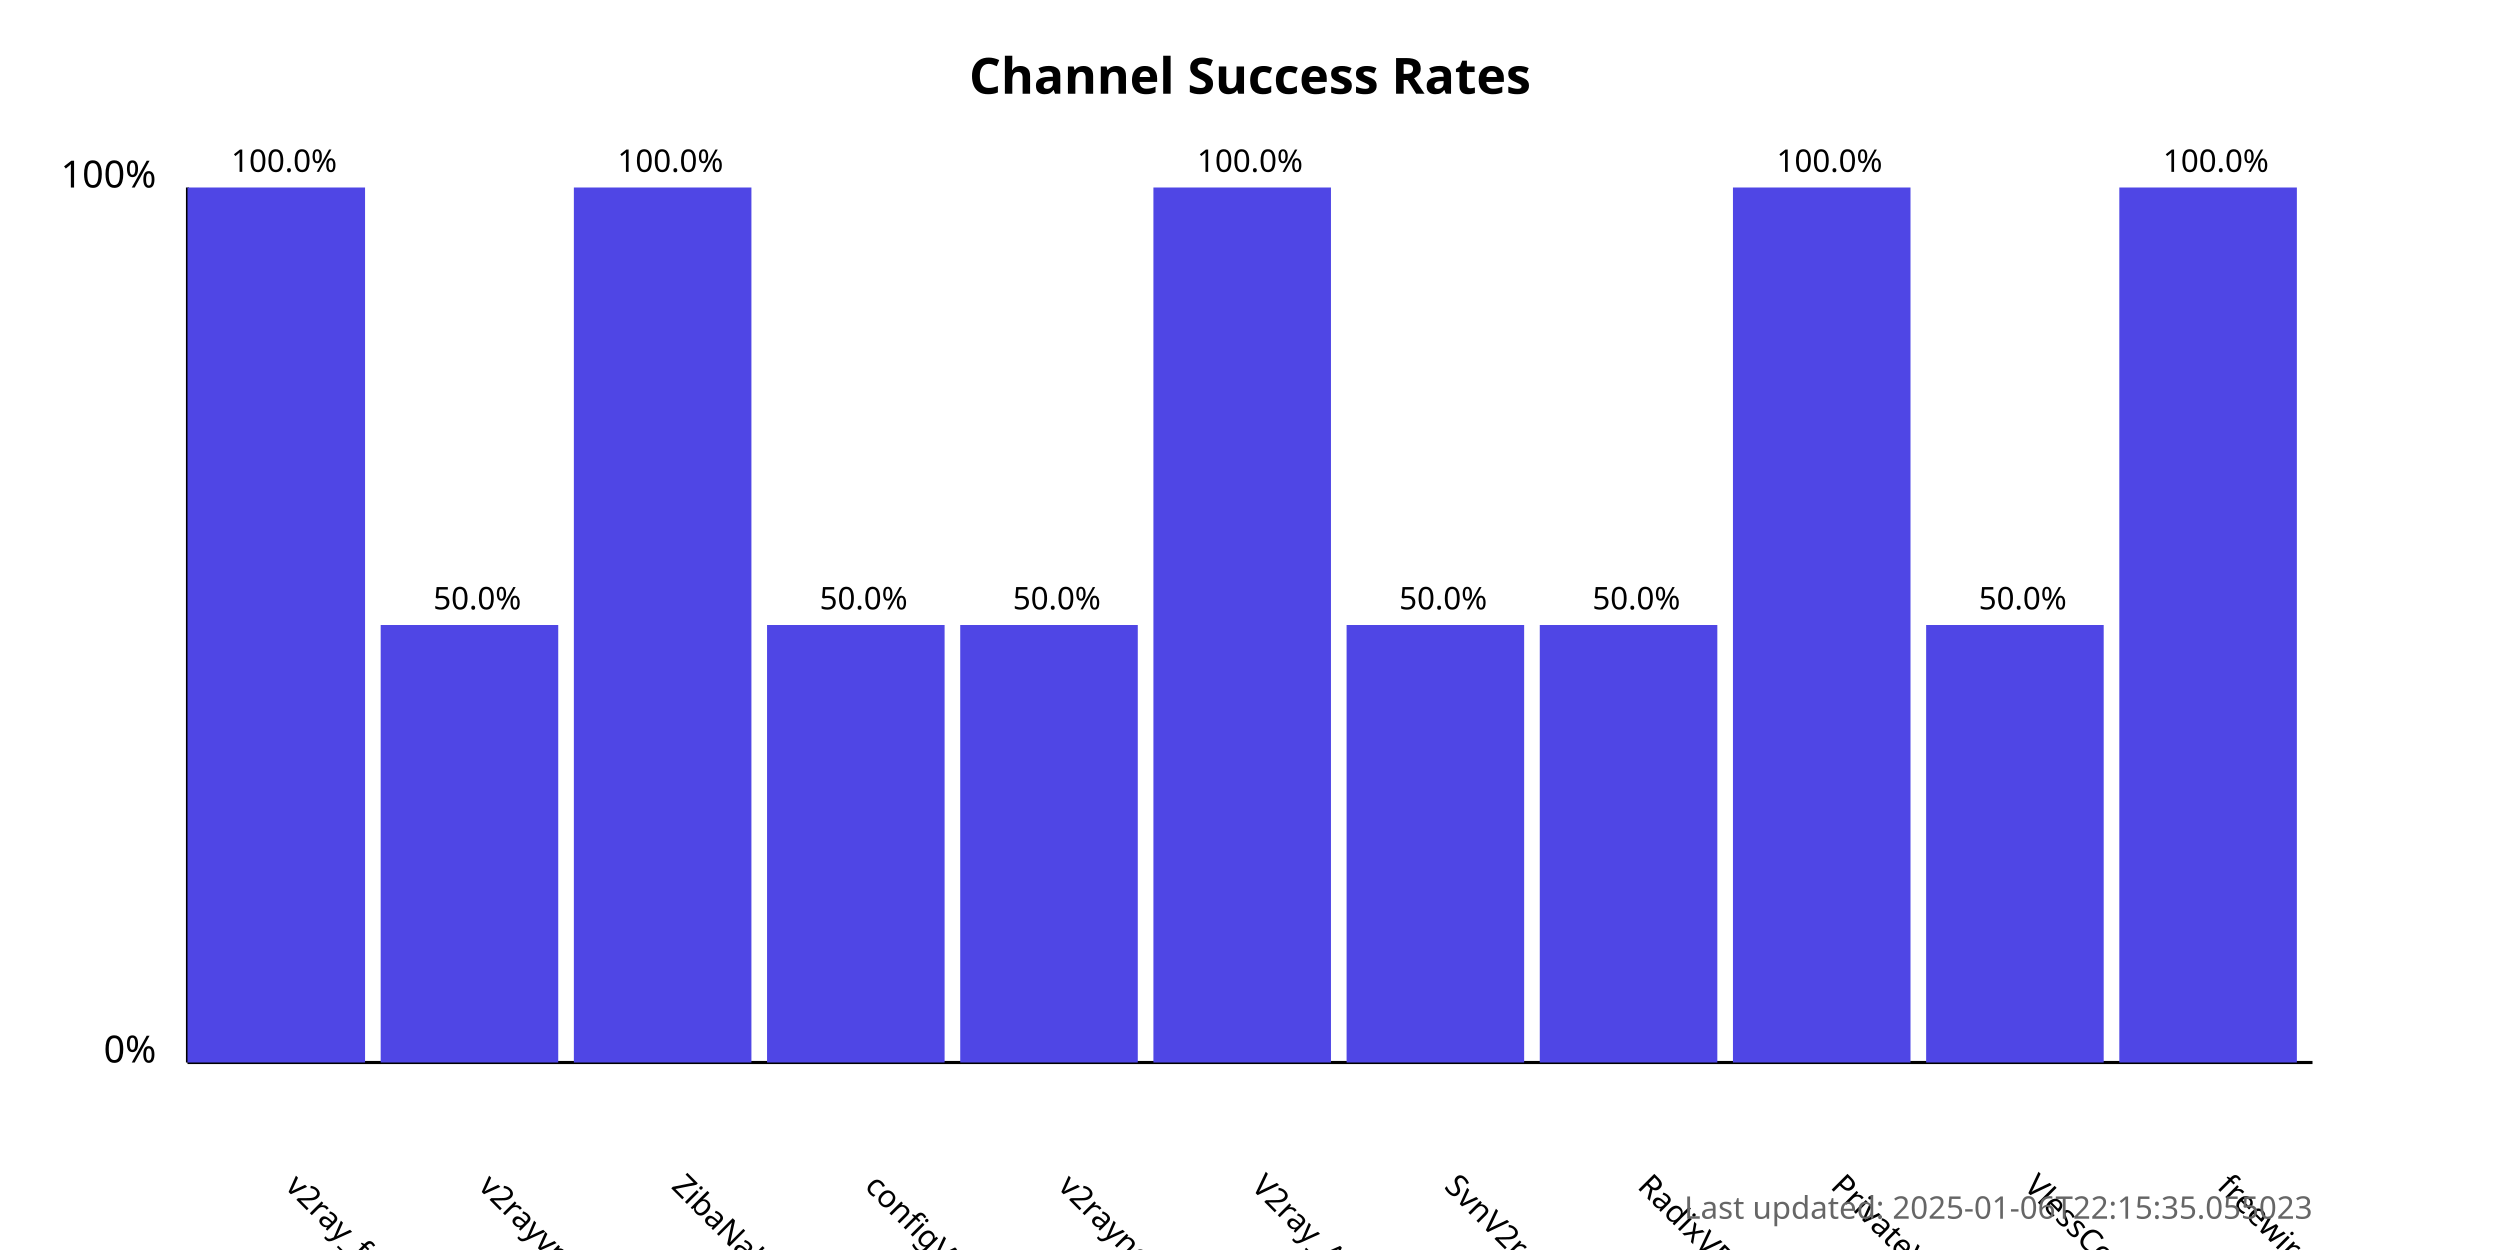
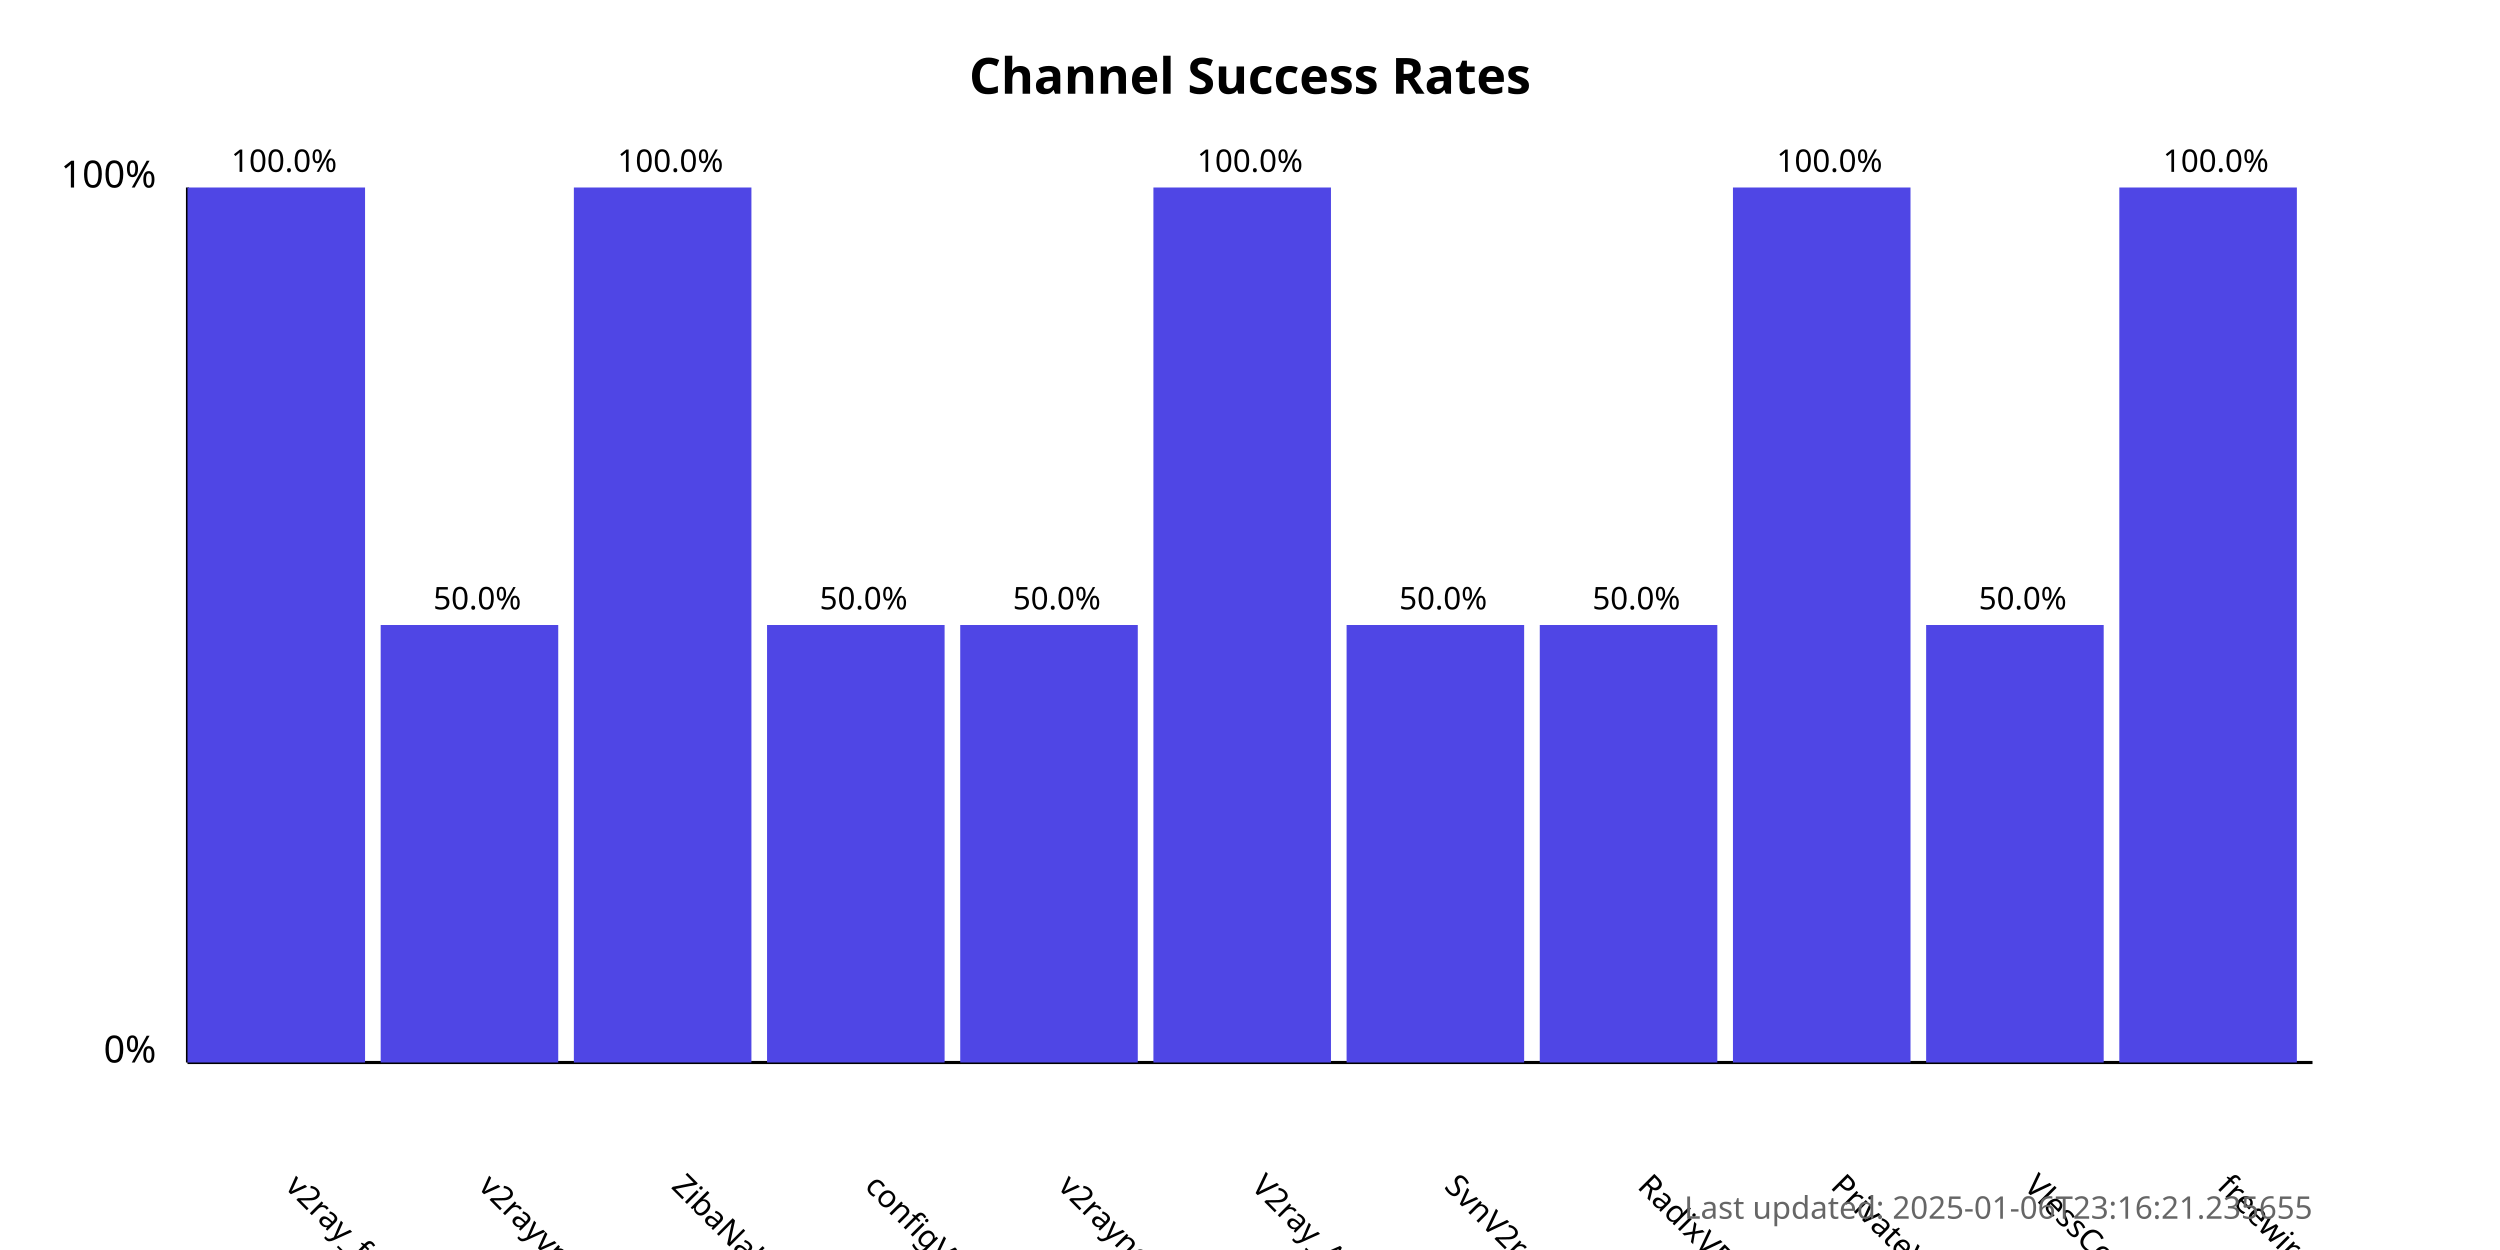
<svg xmlns="http://www.w3.org/2000/svg" width="800" height="400">
  <style>
            .chart-title { font: bold 16px sans-serif; }
            .axis-label { font: 12px sans-serif; }
            .tick-label { font: 10px sans-serif; }
            .bar { fill: #4f46e5; }
            .bar:hover { fill: #6366f1; }
            .timestamp { font: 10px sans-serif; fill: #666; }
        </style>
  <text x="400.0" y="30" text-anchor="middle" class="chart-title">
            Channel Success Rates
        </text>
  <line x1="60" y1="340" x2="60" y2="60" stroke="black" stroke-width="1" />
  <line x1="60" y1="340" x2="740" y2="340" stroke="black" stroke-width="1" />
  <text x="50" y="340" text-anchor="end" class="axis-label">0%</text>
  <text x="50" y="60" text-anchor="end" class="axis-label">100%</text>
  <g>
    <rect x="60" y="60.0" width="56.818" height="280.0" class="bar" />
    <text x="90.909" y="380" transform="rotate(45, 90.90909, 380)" text-anchor="start" class="tick-label">
                v2ray_free_conf
            </text>
    <text x="90.909" y="55.0" text-anchor="middle" class="tick-label">
                100.0%
            </text>
  </g>
  <g>
    <rect x="121.818" y="200.0" width="56.818" height="140.0" class="bar" />
    <text x="152.727" y="380" transform="rotate(45, 152.7273, 380)" text-anchor="start" class="tick-label">
                v2rayvpno
            </text>
    <text x="152.727" y="195.0" text-anchor="middle" class="tick-label">
                50.0%
            </text>
  </g>
  <g>
    <rect x="183.636" y="60.0" width="56.818" height="280.0" class="bar" />
    <text x="214.545" y="380" transform="rotate(45, 214.5455, 380)" text-anchor="start" class="tick-label">
                ZibaNabz
            </text>
    <text x="214.545" y="55.0" text-anchor="middle" class="tick-label">
                100.0%
            </text>
  </g>
  <g>
    <rect x="245.455" y="200.0" width="56.818" height="140.0" class="bar" />
    <text x="276.364" y="380" transform="rotate(45, 276.3636, 380)" text-anchor="start" class="tick-label">
                configV2rayForFree
            </text>
    <text x="276.364" y="195.0" text-anchor="middle" class="tick-label">
                50.0%
            </text>
  </g>
  <g>
    <rect x="307.273" y="200.0" width="56.818" height="140.0" class="bar" />
    <text x="338.182" y="380" transform="rotate(45, 338.1818, 380)" text-anchor="start" class="tick-label">
                v2rayngvpn
            </text>
    <text x="338.182" y="195.0" text-anchor="middle" class="tick-label">
                50.0%
            </text>
  </g>
  <g>
    <rect x="369.091" y="60.0" width="56.818" height="280.0" class="bar" />
    <text x="400.0" y="380" transform="rotate(45, 400.0, 380)" text-anchor="start" class="tick-label">
                V2ray_Alpha
            </text>
    <text x="400.0" y="55.0" text-anchor="middle" class="tick-label">
                100.0%
            </text>
  </g>
  <g>
    <rect x="430.909" y="200.0" width="56.818" height="140.0" class="bar" />
    <text x="461.818" y="380" transform="rotate(45, 461.8182, 380)" text-anchor="start" class="tick-label">
                SvnV2ray
            </text>
    <text x="461.818" y="195.0" text-anchor="middle" class="tick-label">
                50.0%
            </text>
  </g>
  <g>
    <rect x="492.727" y="200.0" width="56.818" height="140.0" class="bar" />
    <text x="523.636" y="380" transform="rotate(45, 523.6364, 380)" text-anchor="start" class="tick-label">
                RadixVPN
            </text>
    <text x="523.636" y="195.0" text-anchor="middle" class="tick-label">
                50.0%
            </text>
  </g>
  <g>
    <rect x="554.545" y="60.0" width="56.818" height="280.0" class="bar" />
    <text x="585.455" y="380" transform="rotate(45, 585.4545, 380)" text-anchor="start" class="tick-label">
                PrivateVPNs
            </text>
    <text x="585.455" y="55.0" text-anchor="middle" class="tick-label">
                100.0%
            </text>
  </g>
  <g>
    <rect x="616.364" y="200.0" width="56.818" height="140.0" class="bar" />
    <text x="647.273" y="380" transform="rotate(45, 647.2727, 380)" text-anchor="start" class="tick-label">
                VlessConfig
            </text>
    <text x="647.273" y="195.0" text-anchor="middle" class="tick-label">
                50.0%
            </text>
  </g>
  <g>
    <rect x="678.182" y="60.0" width="56.818" height="280.0" class="bar" />
    <text x="709.091" y="380" transform="rotate(45, 709.0909, 380)" text-anchor="start" class="tick-label">
                freewireguard
            </text>
    <text x="709.091" y="55.0" text-anchor="middle" class="tick-label">
                100.0%
            </text>
  </g>
  <text x="740" y="390" text-anchor="end" class="timestamp">
-             Last updated: 2025-01-06T22:15:35.055023
+             Last updated: 2025-01-06T23:16:21.235655
        </text>
</svg>
